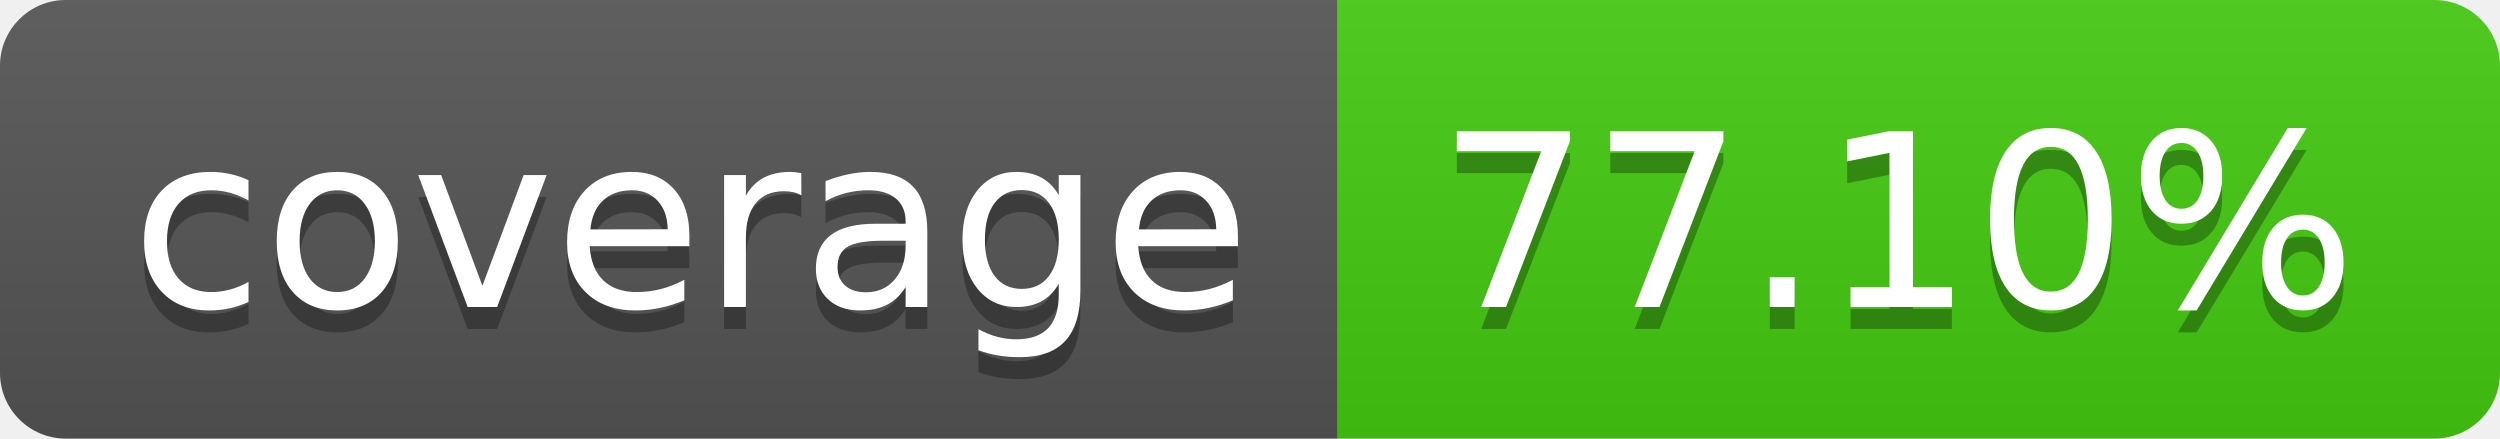
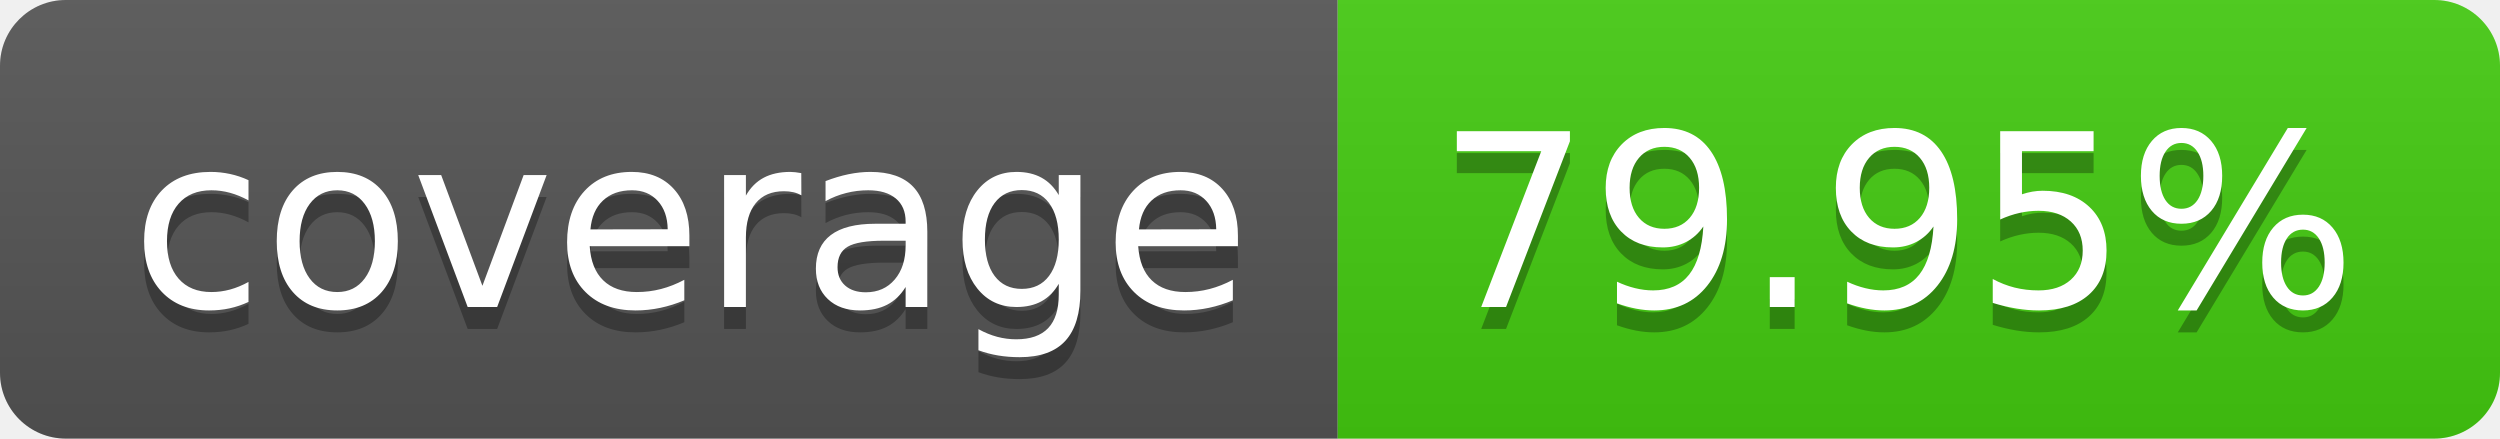
- <svg xmlns="http://www.w3.org/2000/svg" width="114" height="20" role="img" aria-label="coverage: 77.10%">
+ <svg xmlns="http://www.w3.org/2000/svg" width="114" height="20" role="img" aria-label="coverage: 79.95%">
  <linearGradient id="s" x2="0" y2="100%">
    <stop offset="0" stop-color="#bbb" stop-opacity=".1" />
    <stop offset="1" stop-opacity=".1" />
  </linearGradient>
  <clipPath id="r">
    <rect width="114" height="20" rx="3" fill="#fff" />
  </clipPath>
  <g clip-path="url(#r)">
    <rect width="61" height="20" fill="#555" />
    <rect x="61" width="53" height="20" fill="#4c1" />
    <rect width="114" height="20" fill="url(#s)" />
  </g>
  <g fill="#fff" text-anchor="middle" font-family="Verdana,Geneva,DejaVu Sans,sans-serif" text-rendering="geometricPrecision" font-size="110">
    <text aria-hidden="true" x="315" y="150" fill="#010101" fill-opacity=".3" transform="scale(.1)" textLength="510">coverage</text>
    <text x="315" y="140" transform="scale(.1)" fill="#fff" textLength="510">coverage</text>
-     <text aria-hidden="true" x="865" y="150" fill="#010101" fill-opacity=".3" transform="scale(.1)" textLength="430">77.10%</text>
-     <text x="865" y="140" transform="scale(.1)" fill="#fff" textLength="430">77.10%</text>
+     <text aria-hidden="true" x="865" y="150" fill="#010101" fill-opacity=".3" transform="scale(.1)" textLength="430">79.95%</text>
+     <text x="865" y="140" transform="scale(.1)" fill="#fff" textLength="430">79.95%</text>
  </g>
</svg>
